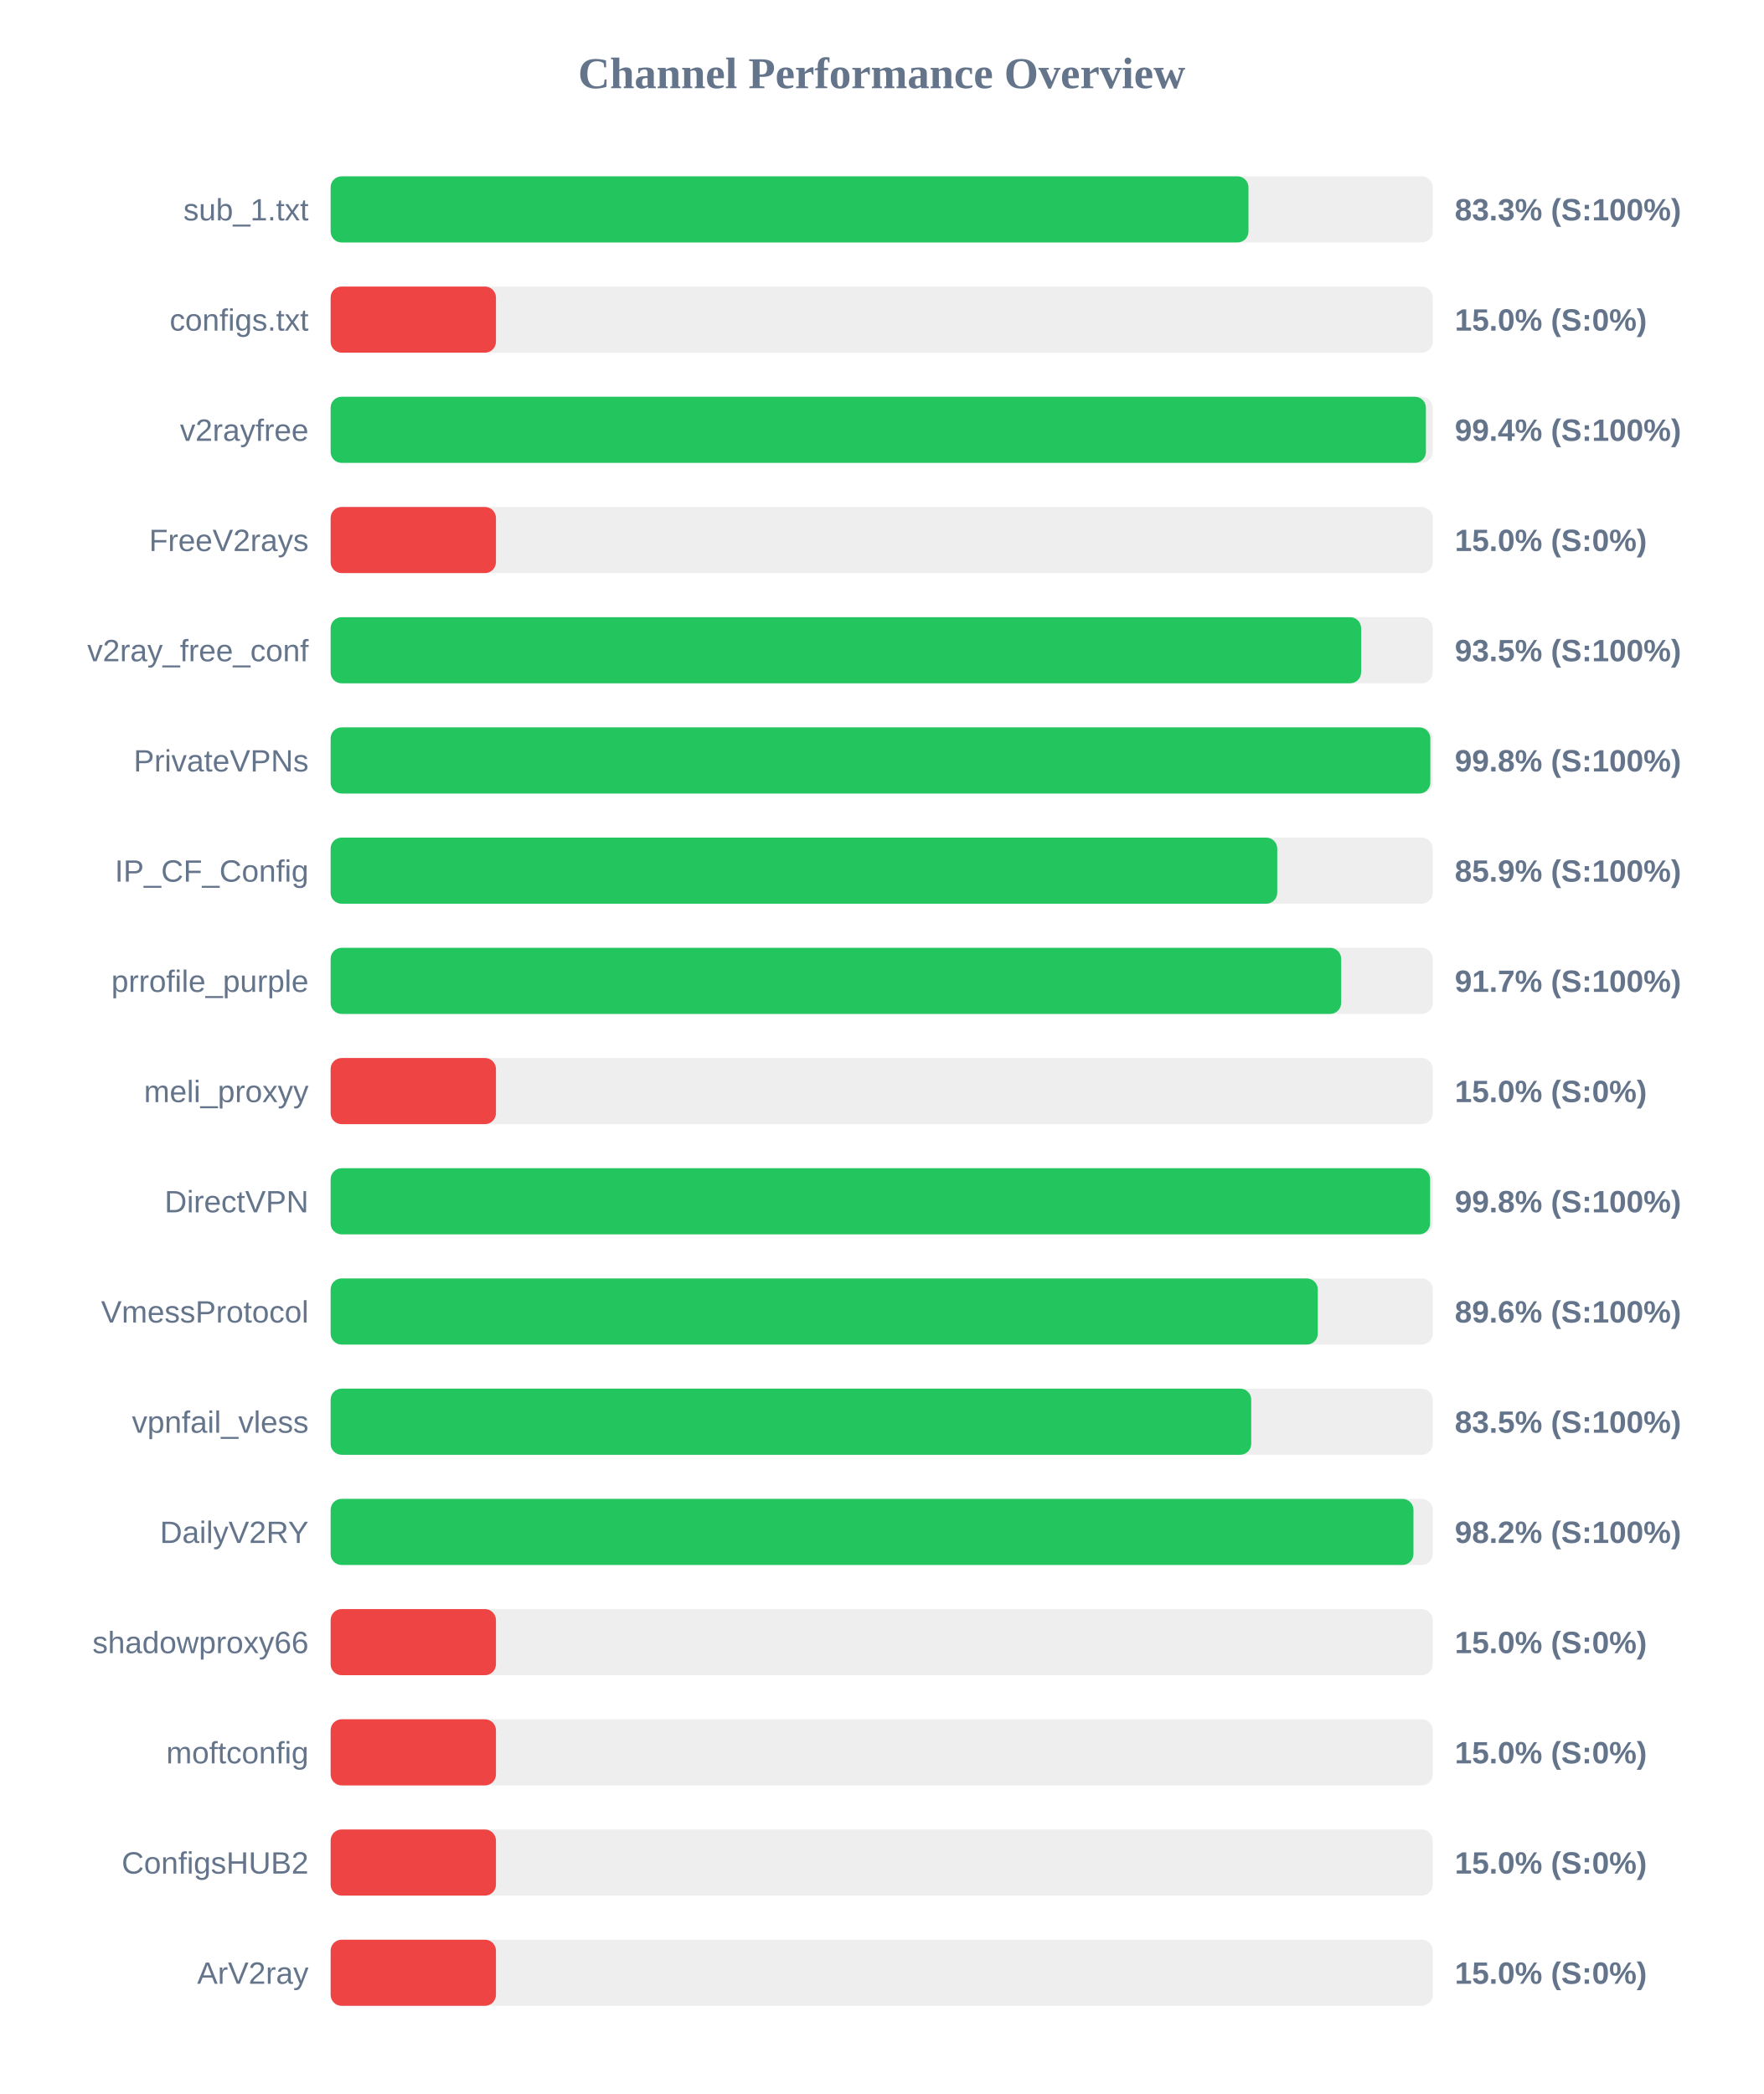
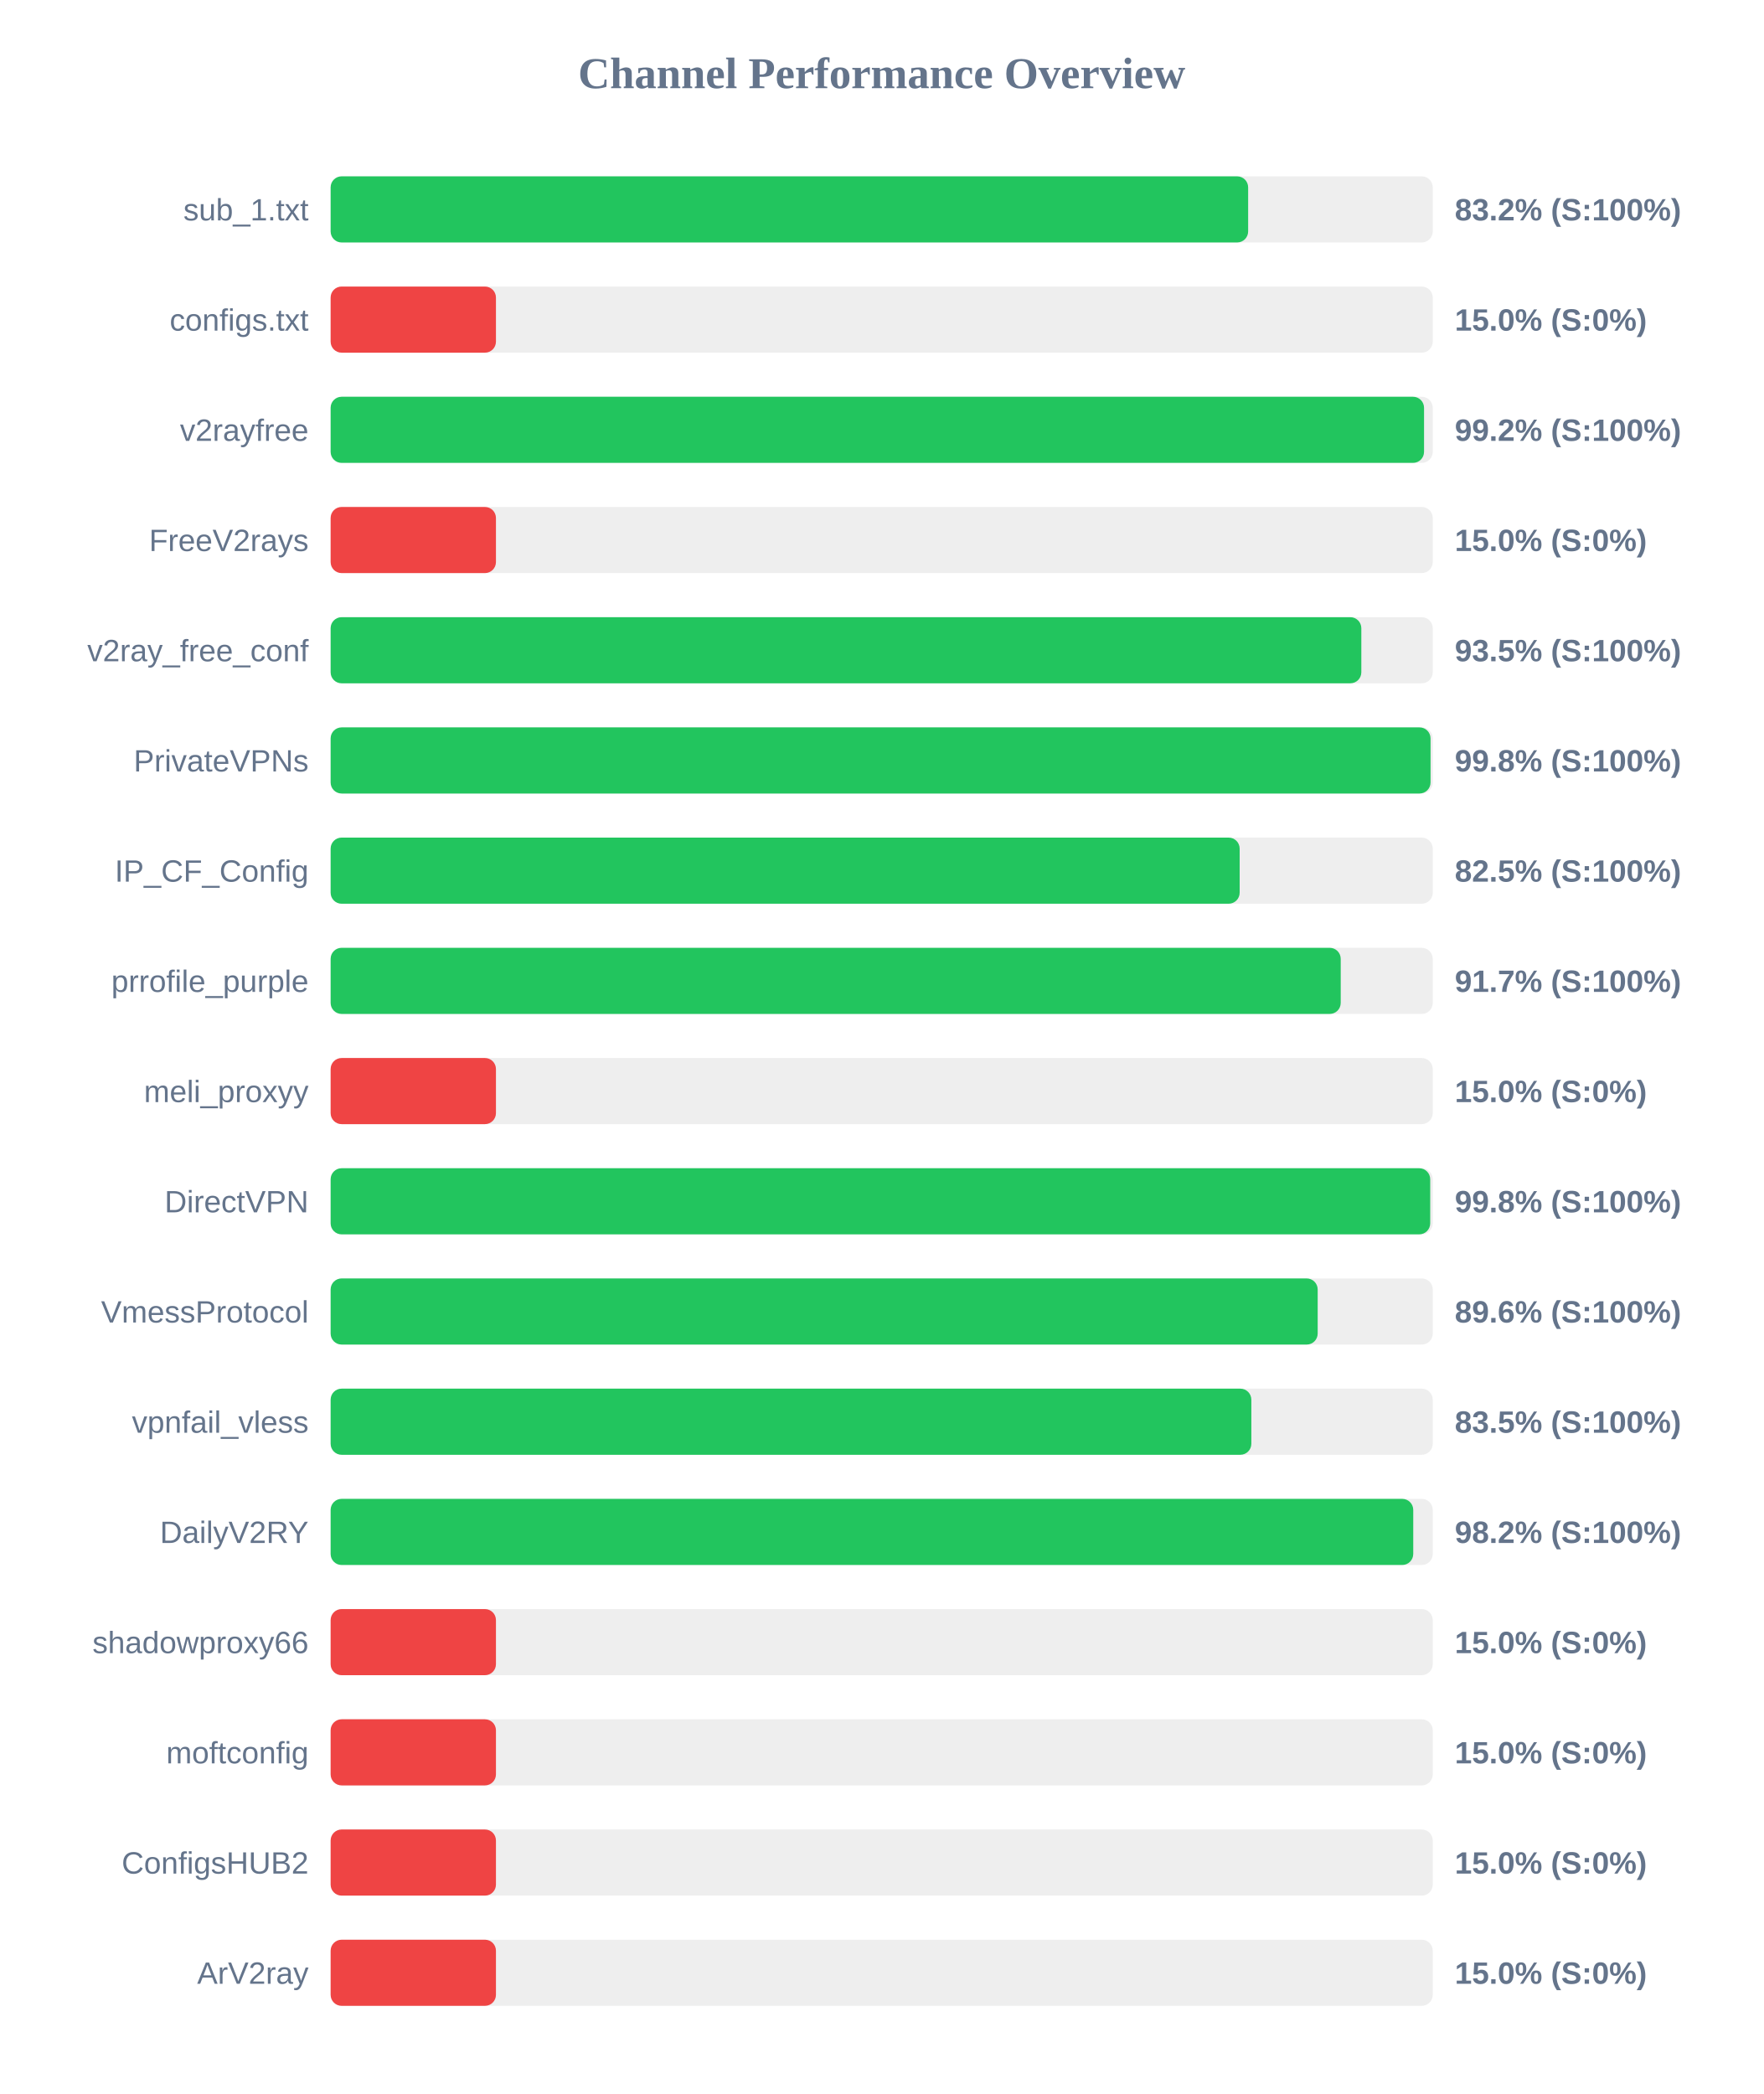
<svg xmlns="http://www.w3.org/2000/svg" width="800" height="950" version="1.1">
  <style>
        .row { font: 14px Arial; fill: #64748b; }
        .score { font: bold 14px Arial; fill: #64748b; }
    </style>
  <text x="400" y="40" text-anchor="middle" font-size="20px" font-weight="bold" fill="#64748b">Channel Performance Overview</text>
  <rect x="150" y="80" width="500" height="30" fill="#eee" rx="5" />
-   <rect x="150" y="80" width="416.4" height="30" fill="#22c55e" rx="5" />
+   <rect x="150" y="80" width="416.25" height="30" fill="#22c55e" rx="5" />
  <text x="140" y="100" text-anchor="end" class="row">sub_1.txt</text>
-   <text x="660" y="100" text-anchor="start" class="score">83.3% (S:100%)</text>
+   <text x="660" y="100" text-anchor="start" class="score">83.2% (S:100%)</text>
  <rect x="150" y="130" width="500" height="30" fill="#eee" rx="5" />
  <rect x="150" y="130" width="75.0" height="30" fill="#ef4444" rx="5" />
  <text x="140" y="150" text-anchor="end" class="row">configs.txt</text>
  <text x="660" y="150" text-anchor="start" class="score">15.0% (S:0%)</text>
  <rect x="150" y="180" width="500" height="30" fill="#eee" rx="5" />
-   <rect x="150" y="180" width="496.9" height="30" fill="#22c55e" rx="5" />
+   <rect x="150" y="180" width="496.05" height="30" fill="#22c55e" rx="5" />
  <text x="140" y="200" text-anchor="end" class="row">v2rayfree</text>
-   <text x="660" y="200" text-anchor="start" class="score">99.4% (S:100%)</text>
+   <text x="660" y="200" text-anchor="start" class="score">99.2% (S:100%)</text>
  <rect x="150" y="230" width="500" height="30" fill="#eee" rx="5" />
  <rect x="150" y="230" width="75.0" height="30" fill="#ef4444" rx="5" />
  <text x="140" y="250" text-anchor="end" class="row">FreeV2rays</text>
  <text x="660" y="250" text-anchor="start" class="score">15.0% (S:0%)</text>
  <rect x="150" y="280" width="500" height="30" fill="#eee" rx="5" />
-   <rect x="150" y="280" width="467.5" height="30" fill="#22c55e" rx="5" />
+   <rect x="150" y="280" width="467.6" height="30" fill="#22c55e" rx="5" />
  <text x="140" y="300" text-anchor="end" class="row">v2ray_free_conf</text>
  <text x="660" y="300" text-anchor="start" class="score">93.5% (S:100%)</text>
  <rect x="150" y="330" width="500" height="30" fill="#eee" rx="5" />
-   <rect x="150" y="330" width="498.9" height="30" fill="#22c55e" rx="5" />
+   <rect x="150" y="330" width="499.0" height="30" fill="#22c55e" rx="5" />
  <text x="140" y="350" text-anchor="end" class="row">PrivateVPNs</text>
  <text x="660" y="350" text-anchor="start" class="score">99.8% (S:100%)</text>
  <rect x="150" y="380" width="500" height="30" fill="#eee" rx="5" />
-   <rect x="150" y="380" width="429.45" height="30" fill="#22c55e" rx="5" />
+   <rect x="150" y="380" width="412.4" height="30" fill="#22c55e" rx="5" />
  <text x="140" y="400" text-anchor="end" class="row">IP_CF_Config</text>
-   <text x="660" y="400" text-anchor="start" class="score">85.9% (S:100%)</text>
+   <text x="660" y="400" text-anchor="start" class="score">82.5% (S:100%)</text>
  <rect x="150" y="430" width="500" height="30" fill="#eee" rx="5" />
-   <rect x="150" y="430" width="458.45" height="30" fill="#22c55e" rx="5" />
+   <rect x="150" y="430" width="458.25" height="30" fill="#22c55e" rx="5" />
  <text x="140" y="450" text-anchor="end" class="row">prrofile_purple</text>
  <text x="660" y="450" text-anchor="start" class="score">91.7% (S:100%)</text>
  <rect x="150" y="480" width="500" height="30" fill="#eee" rx="5" />
  <rect x="150" y="480" width="75.0" height="30" fill="#ef4444" rx="5" />
  <text x="140" y="500" text-anchor="end" class="row">meli_proxyy</text>
  <text x="660" y="500" text-anchor="start" class="score">15.0% (S:0%)</text>
  <rect x="150" y="530" width="500" height="30" fill="#eee" rx="5" />
-   <rect x="150" y="530" width="498.8" height="30" fill="#22c55e" rx="5" />
+   <rect x="150" y="530" width="498.85" height="30" fill="#22c55e" rx="5" />
  <text x="140" y="550" text-anchor="end" class="row">DirectVPN</text>
  <text x="660" y="550" text-anchor="start" class="score">99.8% (S:100%)</text>
  <rect x="150" y="580" width="500" height="30" fill="#eee" rx="5" />
-   <rect x="150" y="580" width="447.85" height="30" fill="#22c55e" rx="5" />
+   <rect x="150" y="580" width="447.8" height="30" fill="#22c55e" rx="5" />
  <text x="140" y="600" text-anchor="end" class="row">VmessProtocol</text>
  <text x="660" y="600" text-anchor="start" class="score">89.6% (S:100%)</text>
  <rect x="150" y="630" width="500" height="30" fill="#eee" rx="5" />
-   <rect x="150" y="630" width="417.65" height="30" fill="#22c55e" rx="5" />
+   <rect x="150" y="630" width="417.7" height="30" fill="#22c55e" rx="5" />
  <text x="140" y="650" text-anchor="end" class="row">vpnfail_vless</text>
  <text x="660" y="650" text-anchor="start" class="score">83.5% (S:100%)</text>
  <rect x="150" y="680" width="500" height="30" fill="#eee" rx="5" />
-   <rect x="150" y="680" width="491.25" height="30" fill="#22c55e" rx="5" />
+   <rect x="150" y="680" width="491.15" height="30" fill="#22c55e" rx="5" />
  <text x="140" y="700" text-anchor="end" class="row">DailyV2RY</text>
  <text x="660" y="700" text-anchor="start" class="score">98.2% (S:100%)</text>
  <rect x="150" y="730" width="500" height="30" fill="#eee" rx="5" />
  <rect x="150" y="730" width="75.0" height="30" fill="#ef4444" rx="5" />
  <text x="140" y="750" text-anchor="end" class="row">shadowproxy66</text>
  <text x="660" y="750" text-anchor="start" class="score">15.0% (S:0%)</text>
  <rect x="150" y="780" width="500" height="30" fill="#eee" rx="5" />
  <rect x="150" y="780" width="75.0" height="30" fill="#ef4444" rx="5" />
  <text x="140" y="800" text-anchor="end" class="row">moftconfig</text>
  <text x="660" y="800" text-anchor="start" class="score">15.0% (S:0%)</text>
  <rect x="150" y="830" width="500" height="30" fill="#eee" rx="5" />
  <rect x="150" y="830" width="75.0" height="30" fill="#ef4444" rx="5" />
  <text x="140" y="850" text-anchor="end" class="row">ConfigsHUB2</text>
  <text x="660" y="850" text-anchor="start" class="score">15.0% (S:0%)</text>
  <rect x="150" y="880" width="500" height="30" fill="#eee" rx="5" />
  <rect x="150" y="880" width="75.0" height="30" fill="#ef4444" rx="5" />
  <text x="140" y="900" text-anchor="end" class="row">ArV2ray</text>
  <text x="660" y="900" text-anchor="start" class="score">15.0% (S:0%)</text>
</svg>
